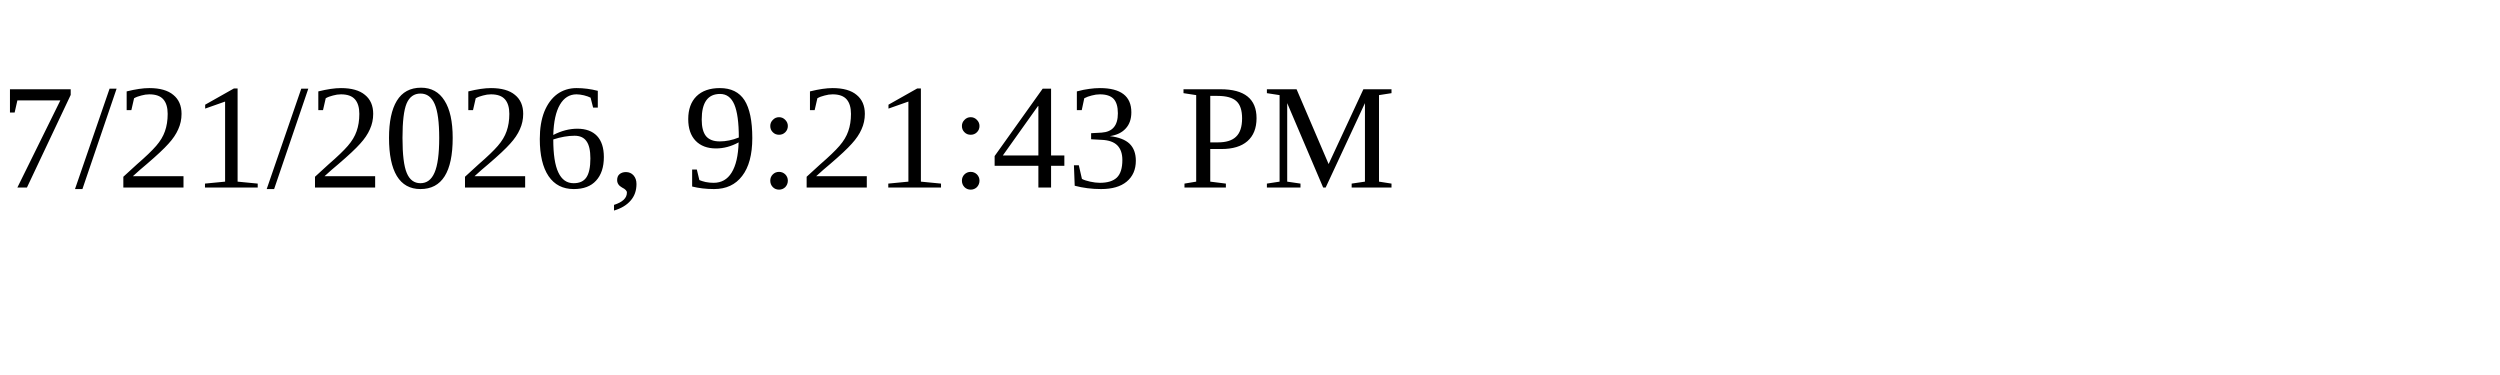
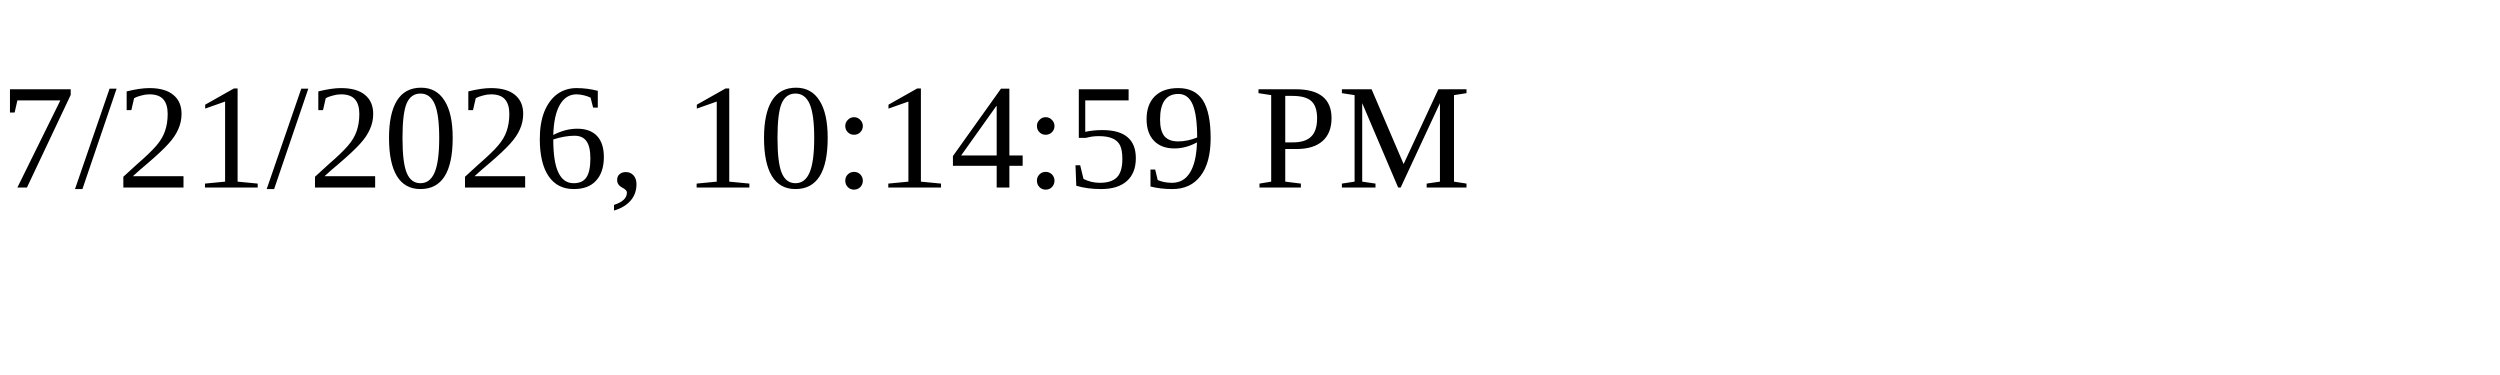
<svg xmlns="http://www.w3.org/2000/svg" height="30" width="200">
-   <text x="0" y="15">7/21/2026, 9:21:43 PM</text>
+   <text x="0" y="15">7/21/2026, 10:14:59 PM</text>
</svg>
